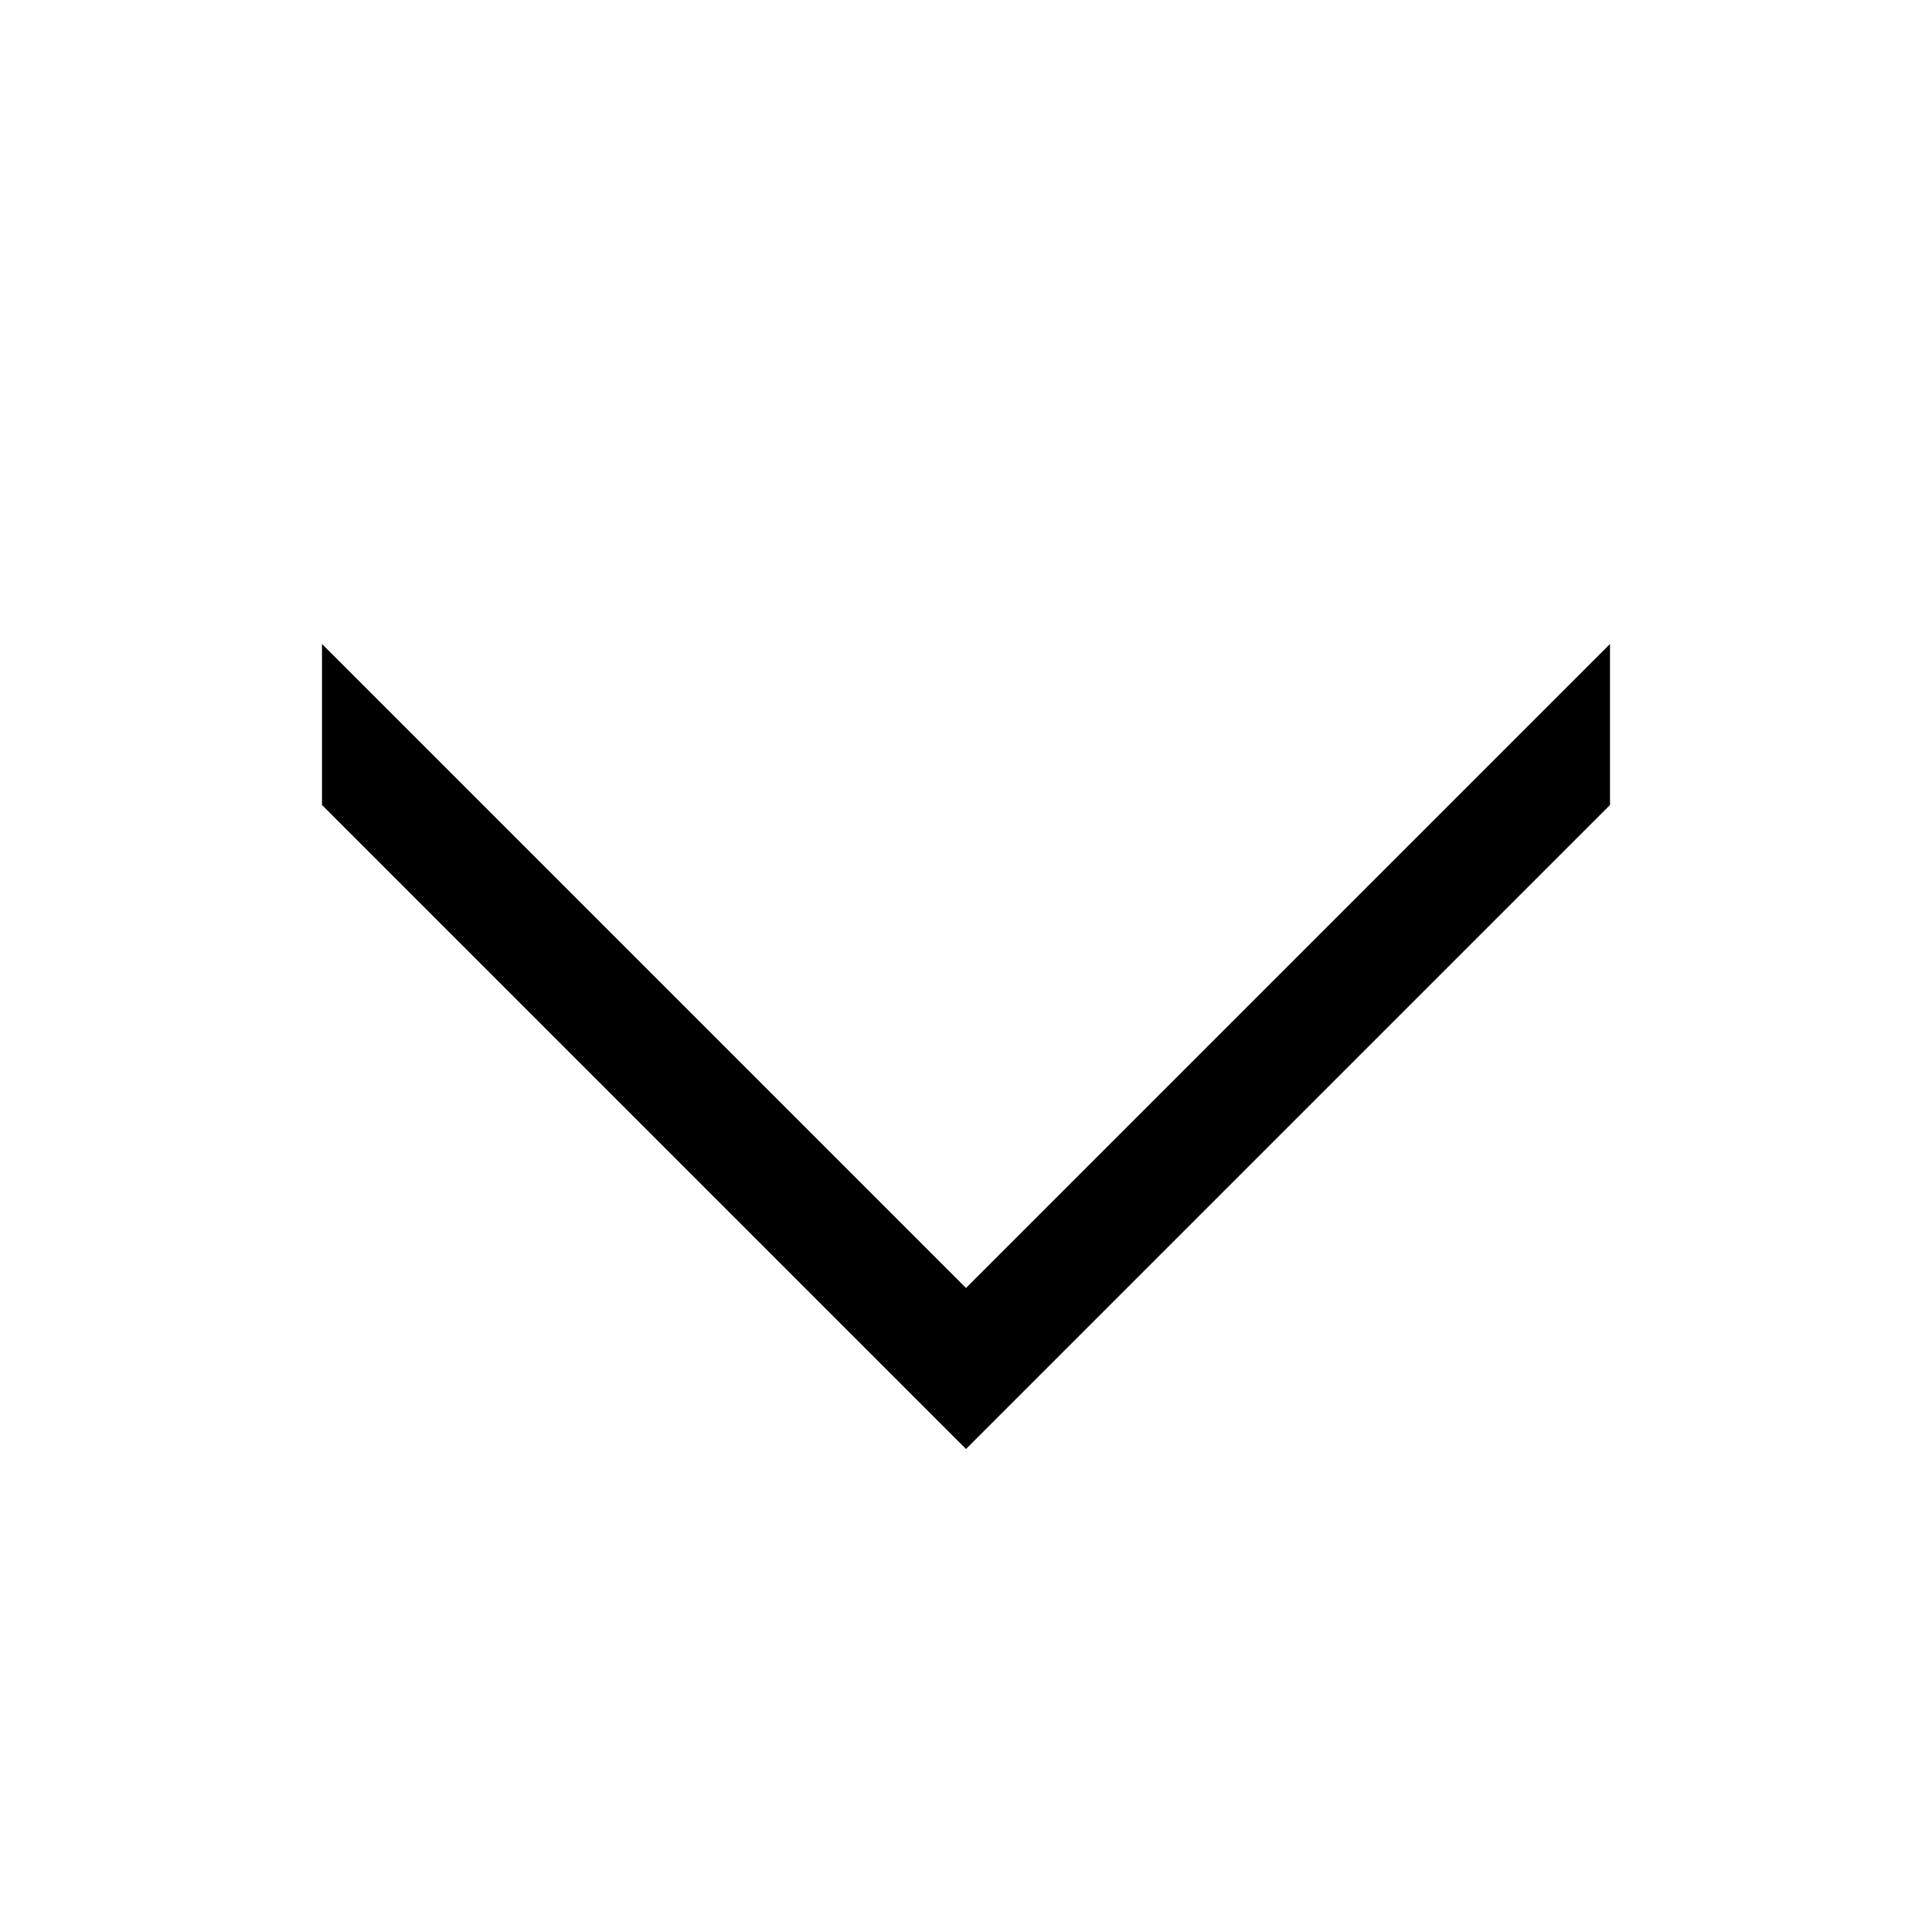
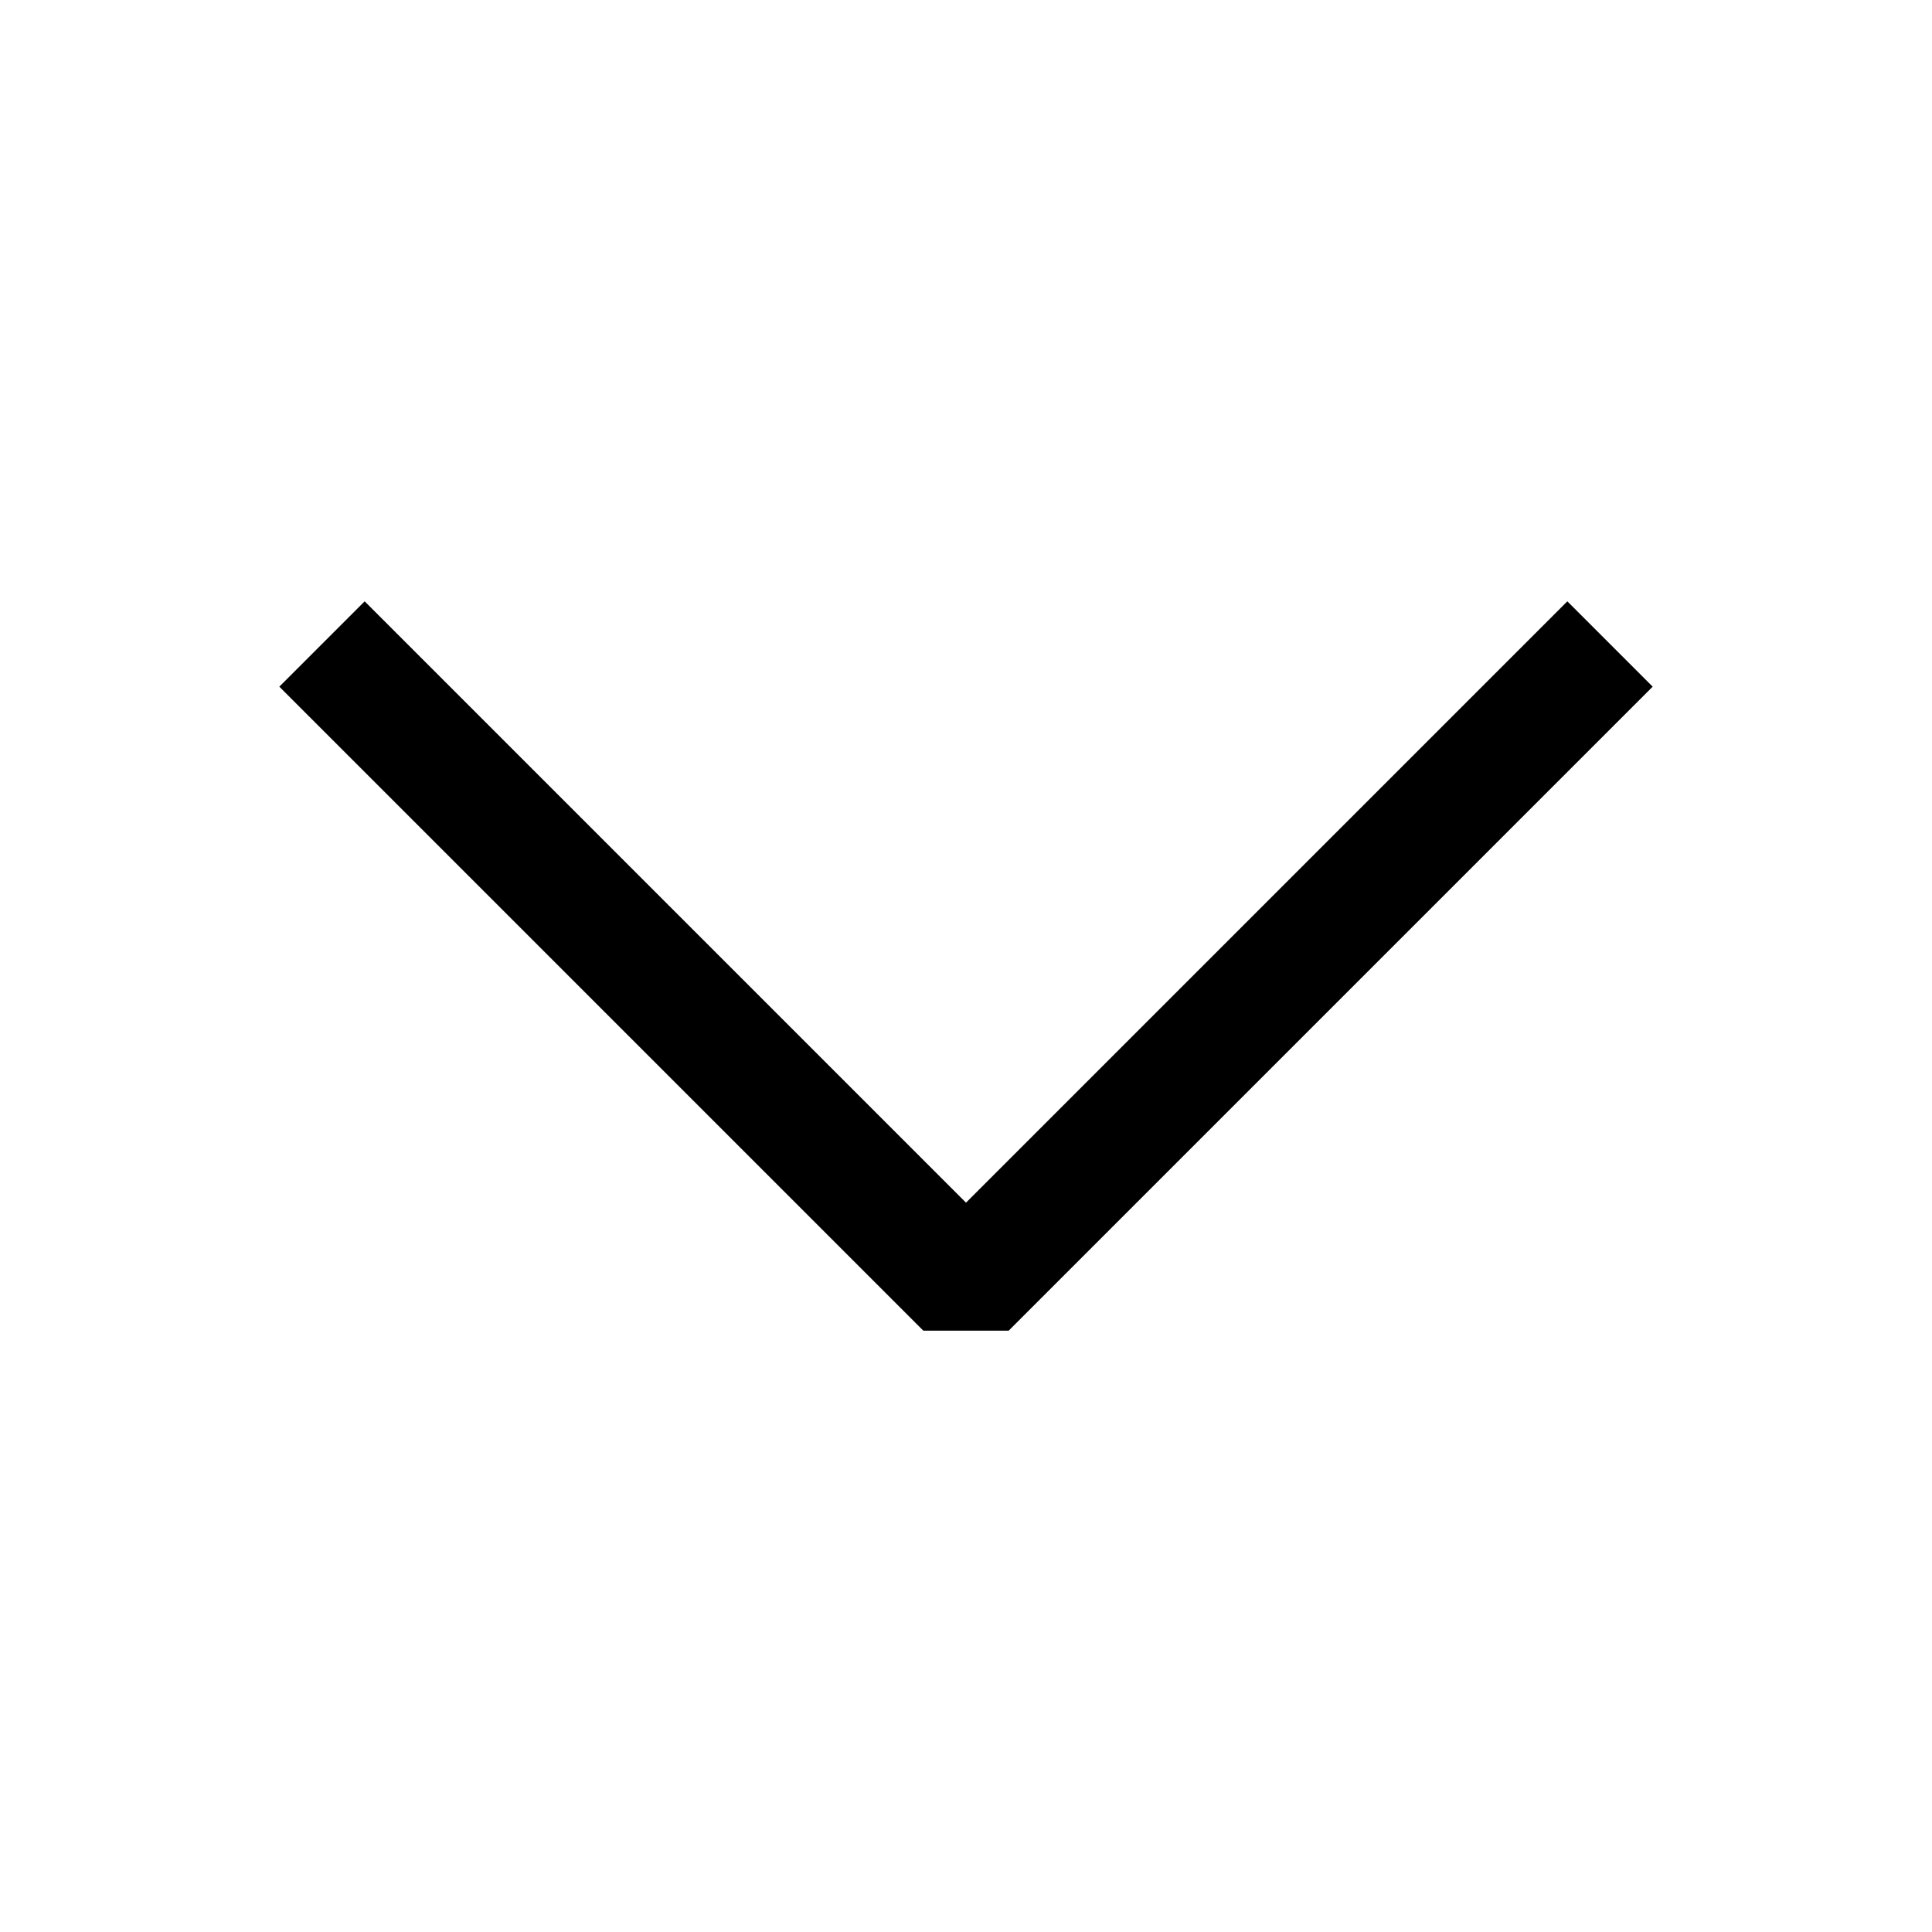
<svg xmlns="http://www.w3.org/2000/svg" viewBox="0 0 12 12">
-   <polygon points="2,4 6,8 10,4 10,5 6,9 2,5" />
+   <polygon points="1.735,4.265 5.735,8.265 6.265,8.265 10.265,4.265 9.735,3.735 5.735,7.735 6.265,7.735 2.265,3.735" />
</svg>
